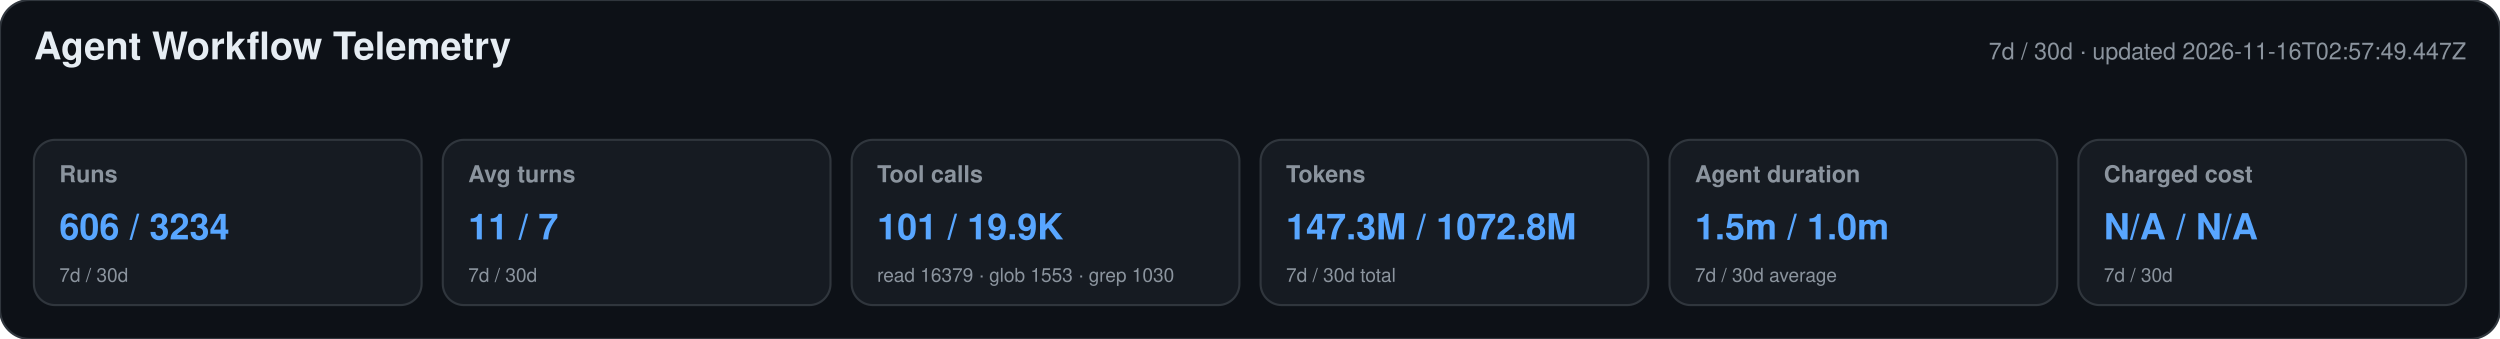
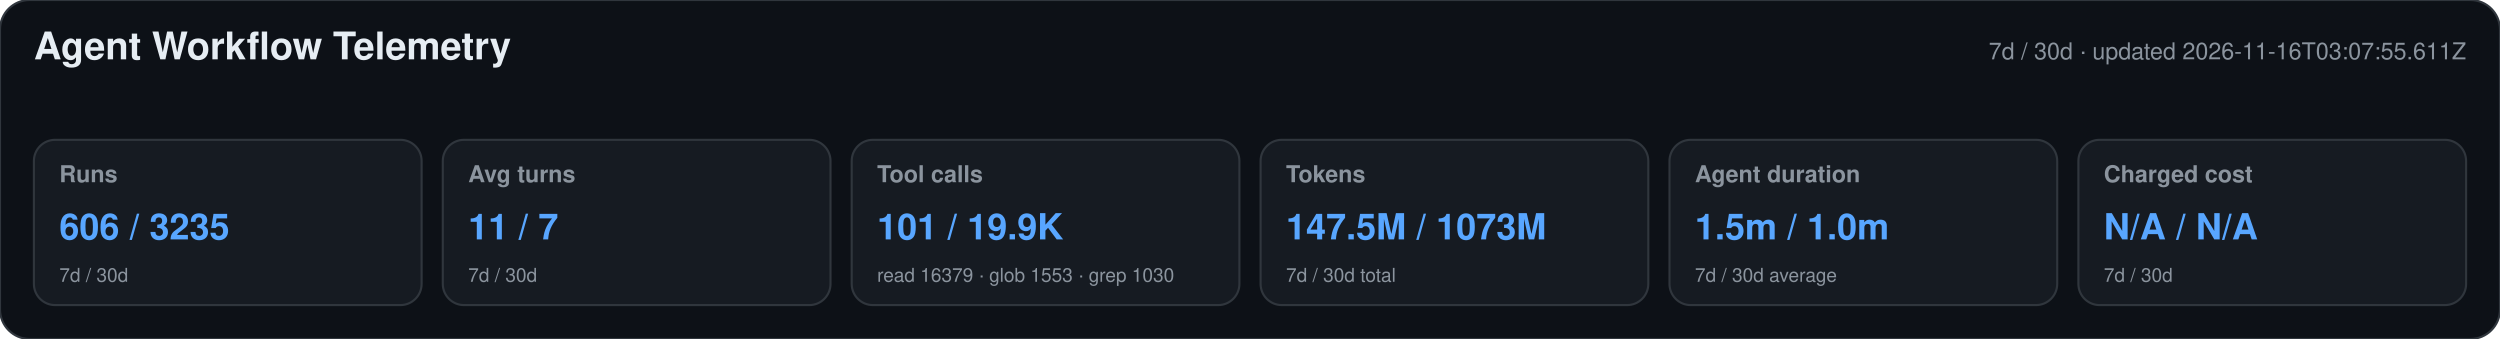
<svg xmlns="http://www.w3.org/2000/svg" width="1180" height="160" viewBox="0 0 1180 160" role="img" aria-labelledby="title desc">
  <style>text{font-family:-apple-system,BlinkMacSystemFont,"Segoe UI",Helvetica,Arial,sans-serif}.heading{font-size:18px;font-weight:650;fill:#e6edf3}.meta,.label,.secondary{fill:#8b949e}.meta,.label{font-size:11px}.label{font-weight:600}.primary{font-size:17px;font-weight:700;fill:#58a6ff}.secondary{font-size:9px}</style>
  <rect width="1180" height="160" rx="14" fill="#0d1117" stroke="#30363d" />
  <text x="16" y="28" class="heading">Agent Workflow Telemetry</text>
-   <text x="1164" y="28" text-anchor="end" class="meta">7d / 30d · updated 2026-11-16T02:57:49.447Z</text>
+   <text x="1164" y="28" text-anchor="end" class="meta">7d / 30d · updated 2026-11-16T03:07:55.611Z</text>
  <g>
    <rect x="16" y="66" width="183" height="78" rx="10" fill="#161b22" stroke="#30363d" />
    <text x="28" y="86" class="label">Runs</text>
-     <text x="28" y="113" class="primary">606 / 3234</text>
+     <text x="28" y="113" class="primary">606 / 3235</text>
    <text x="28" y="133" class="secondary">7d / 30d</text>
  </g>
  <g>
    <rect x="209" y="66" width="183" height="78" rx="10" fill="#161b22" stroke="#30363d" />
    <text x="221" y="86" class="label">Avg turns</text>
    <text x="221" y="113" class="primary">11 / 7</text>
    <text x="221" y="133" class="secondary">7d / 30d</text>
  </g>
  <g>
    <rect x="402" y="66" width="183" height="78" rx="10" fill="#161b22" stroke="#30363d" />
    <text x="414" y="86" class="label">Tool calls</text>
    <text x="414" y="113" class="primary">101 / 19.9K</text>
    <text x="414" y="133" class="secondary">read 16379 · glob 1553 · grep 1030</text>
  </g>
  <g>
    <rect x="595" y="66" width="183" height="78" rx="10" fill="#161b22" stroke="#30363d" />
    <text x="607" y="86" class="label">Tokens</text>
-     <text x="607" y="113" class="primary">147.3M / 1072.8M</text>
+     <text x="607" y="113" class="primary">147.5M / 1073M</text>
    <text x="607" y="133" class="secondary">7d / 30d total</text>
  </g>
  <g>
    <rect x="788" y="66" width="183" height="78" rx="10" fill="#161b22" stroke="#30363d" />
    <text x="800" y="86" class="label">Agent duration</text>
    <text x="800" y="113" class="primary">1.5m / 1.0m</text>
    <text x="800" y="133" class="secondary">7d / 30d average</text>
  </g>
  <g>
    <rect x="981" y="66" width="183" height="78" rx="10" fill="#161b22" stroke="#30363d" />
    <text x="993" y="86" class="label">Charged cost</text>
    <text x="993" y="113" class="primary">N/A / N/A</text>
    <text x="993" y="133" class="secondary">7d / 30d</text>
  </g>
</svg>
